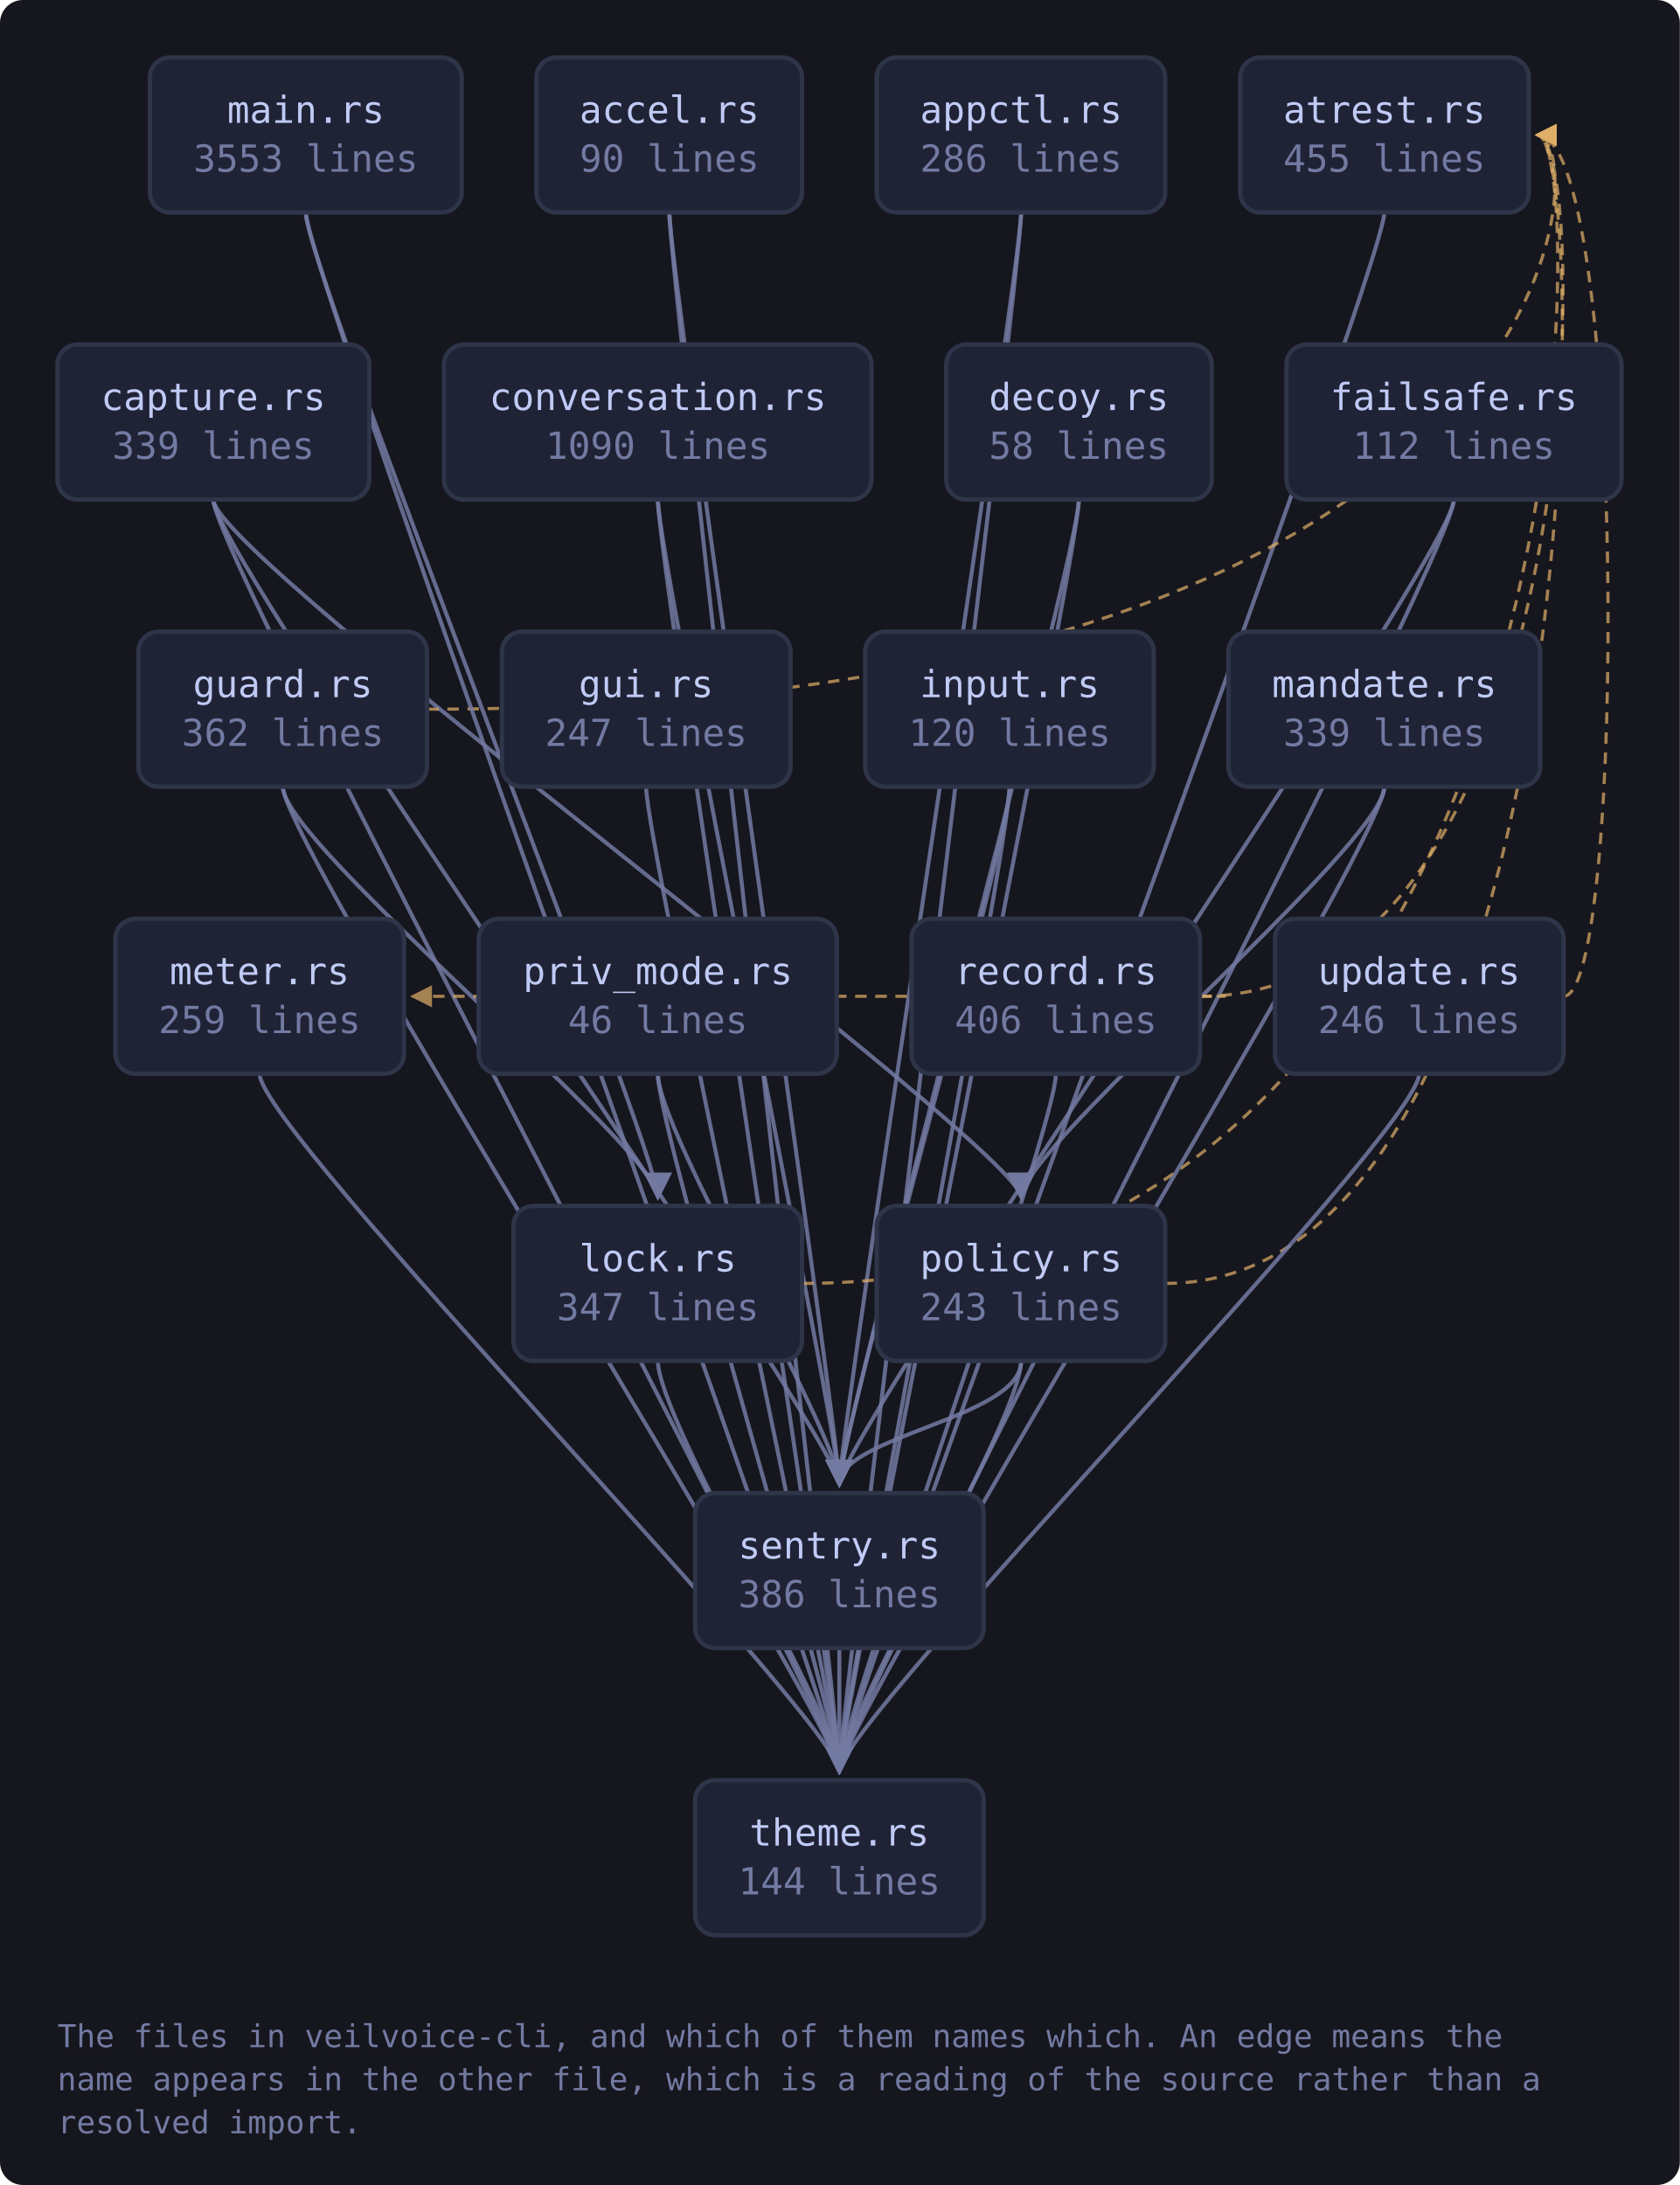
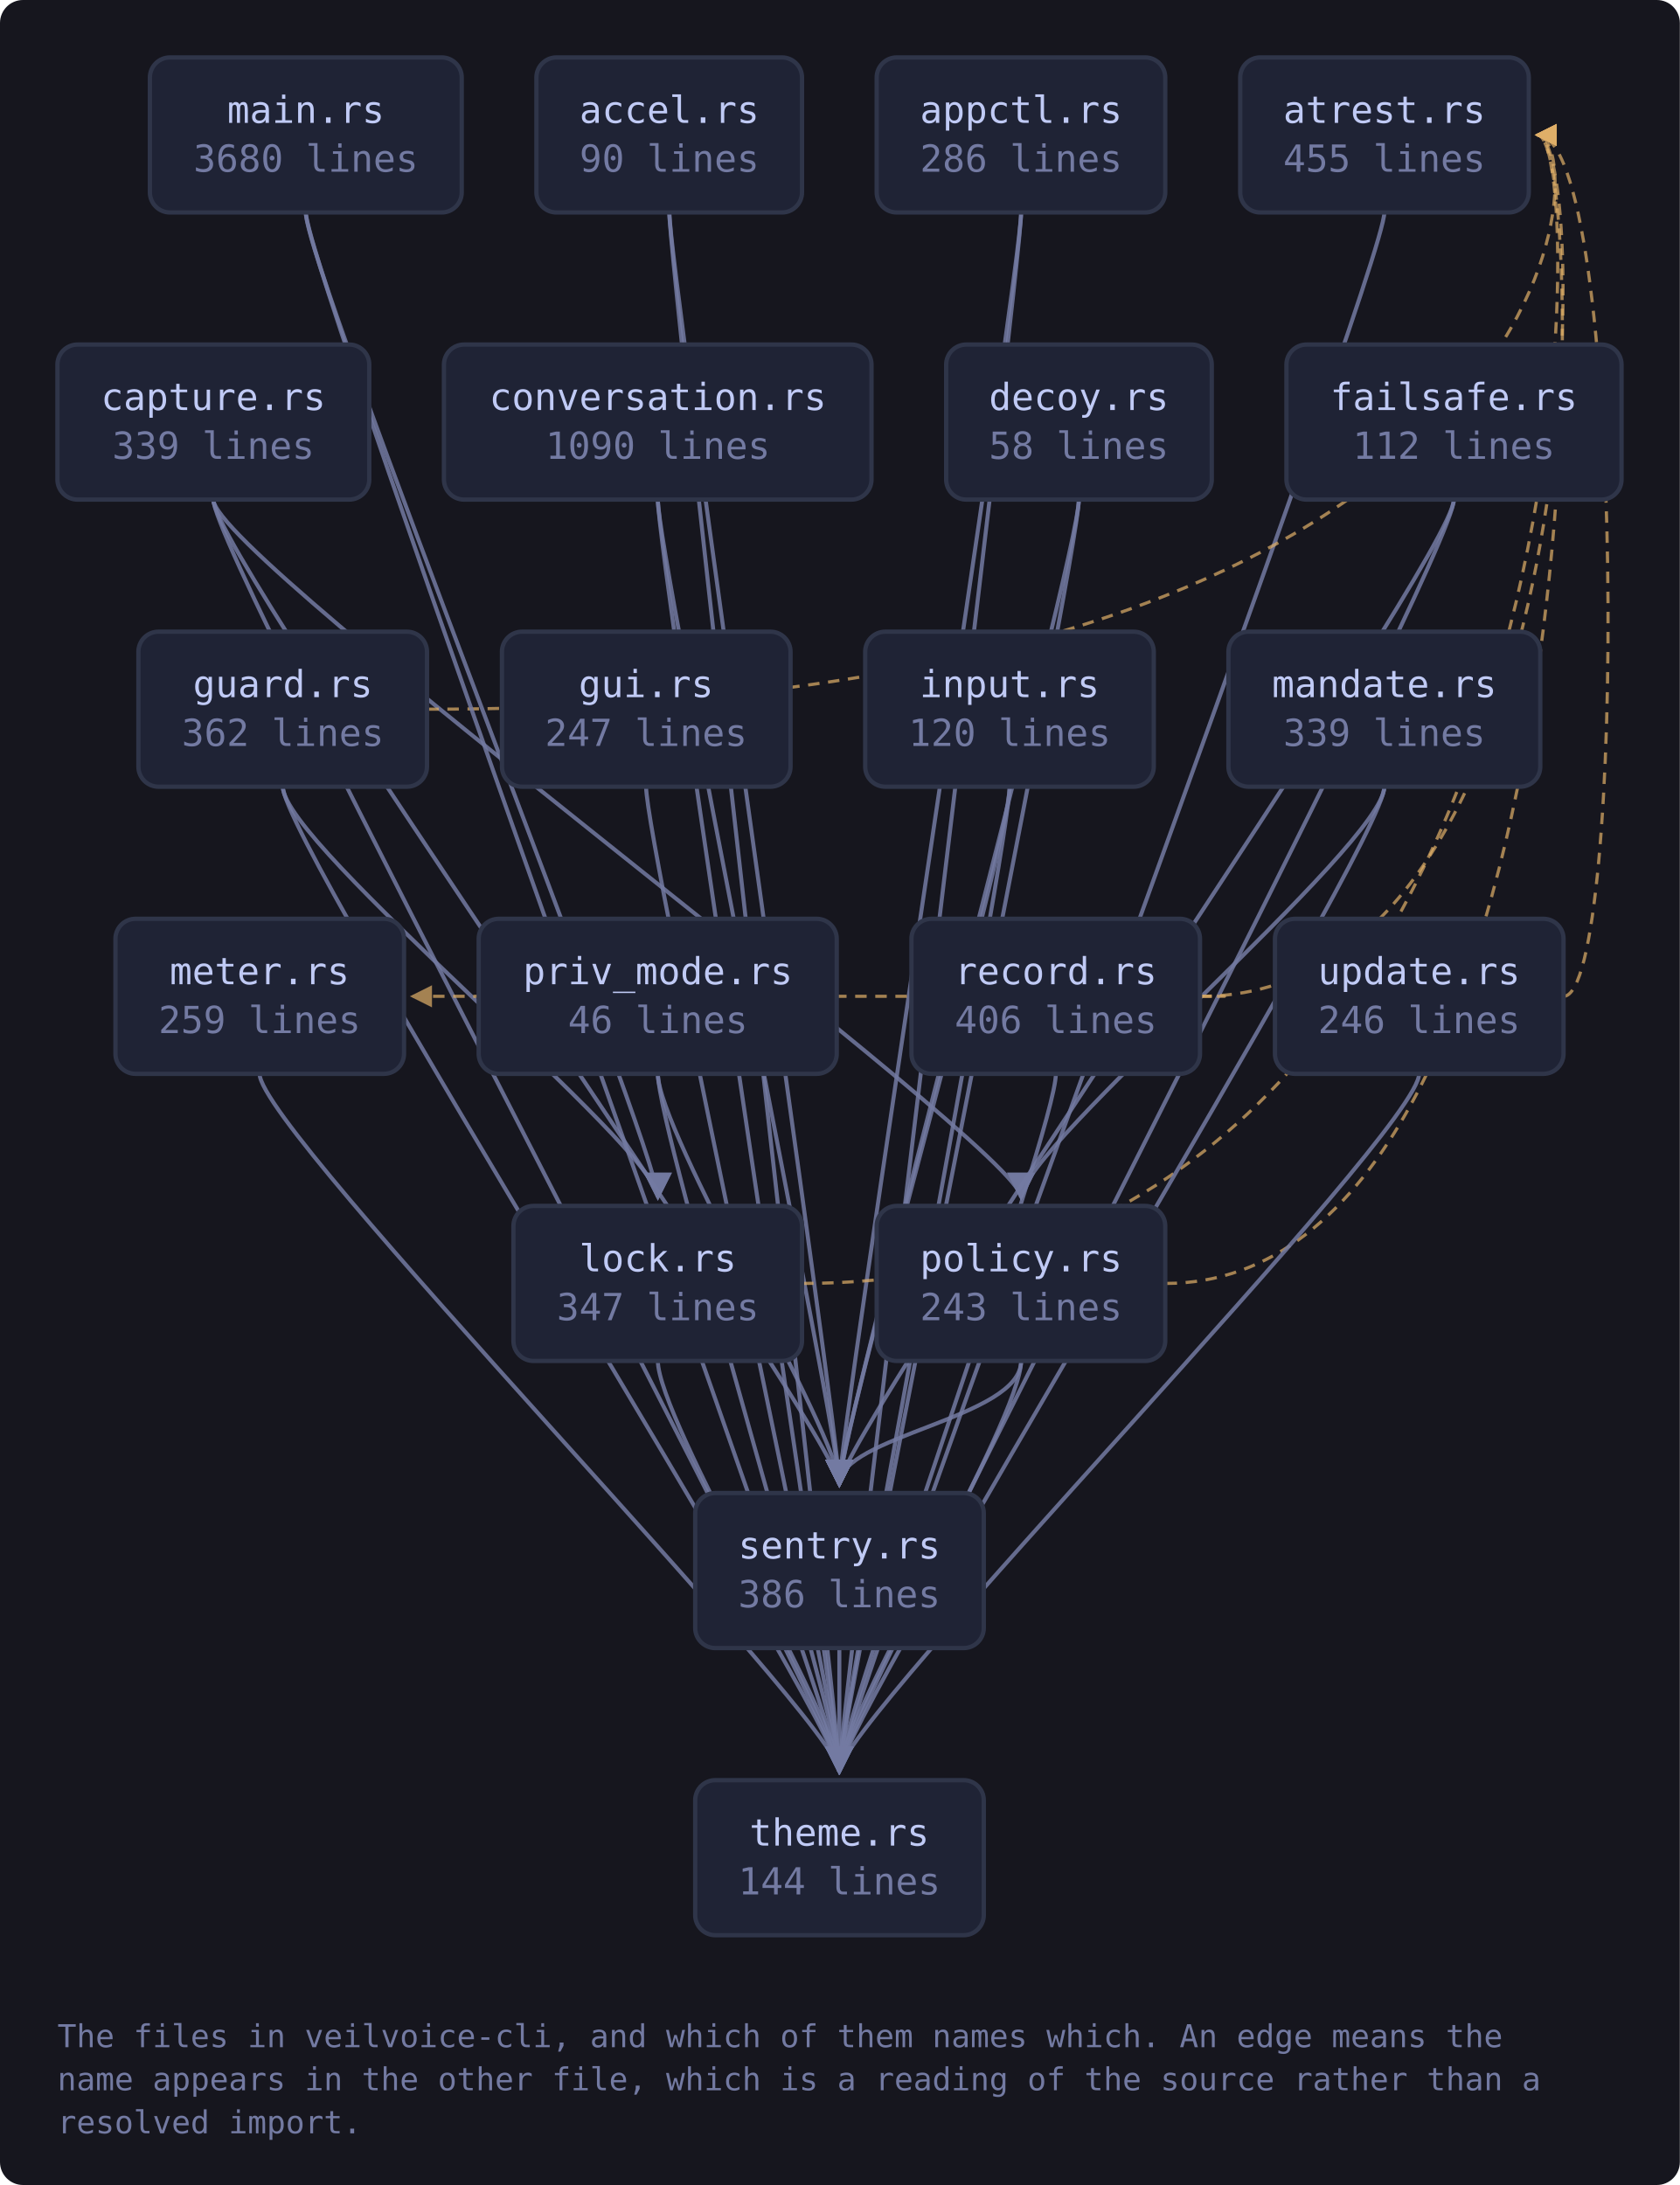
<svg xmlns="http://www.w3.org/2000/svg" viewBox="0 0 585 761" width="585" height="761" style="max-width:100%;height:auto" role="img" aria-label="flowchart">
  <defs>
    <marker id="a-muted" viewBox="0 0 8 8" refX="7" refY="4" markerWidth="7" markerHeight="7" orient="auto-start-reverse">
      <path d="M0 0 L8 4 L0 8 z" fill="var(--muted, #737aa2)" />
    </marker>
    <marker id="a-warn" viewBox="0 0 8 8" refX="7" refY="4" markerWidth="7" markerHeight="7" orient="auto-start-reverse">
      <path d="M0 0 L8 4 L0 8 z" fill="var(--warn, #e0af68)" />
    </marker>
    <marker id="a-accent" viewBox="0 0 8 8" refX="7" refY="4" markerWidth="7" markerHeight="7" orient="auto-start-reverse">
      <path d="M0 0 L8 4 L0 8 z" fill="var(--accent, #7aa2f7)" />
    </marker>
    <marker id="a-cyan" viewBox="0 0 8 8" refX="7" refY="4" markerWidth="7" markerHeight="7" orient="auto-start-reverse">
      <path d="M0 0 L8 4 L0 8 z" fill="var(--cyan, #7dcfff)" />
    </marker>
    <marker id="a-accent-2" viewBox="0 0 8 8" refX="7" refY="4" markerWidth="7" markerHeight="7" orient="auto-start-reverse">
      <path d="M0 0 L8 4 L0 8 z" fill="var(--accent-2, #bb9af7)" />
    </marker>
  </defs>
  <rect x="0" y="0" width="585" height="761" fill="var(--bg-inset, #16161e)" rx="8" />
  <path d="M233.1 74.0 C 233.1 94.0, 292.3 500.0, 292.3 517.0" fill="none" stroke="var(--muted, #737aa2)" stroke-width="1.4" opacity="0.85" marker-end="url(#a-muted)" />
  <path d="M233.1 74.0 C 233.1 94.0, 292.3 600.0, 292.3 617.0" fill="none" stroke="var(--muted, #737aa2)" stroke-width="1.4" opacity="0.85" marker-end="url(#a-muted)" />
  <path d="M355.6 74.0 C 355.6 94.0, 292.3 500.0, 292.3 517.0" fill="none" stroke="var(--muted, #737aa2)" stroke-width="1.4" opacity="0.85" marker-end="url(#a-muted)" />
  <path d="M355.6 74.0 C 355.6 94.0, 292.3 600.0, 292.3 617.0" fill="none" stroke="var(--muted, #737aa2)" stroke-width="1.4" opacity="0.85" marker-end="url(#a-muted)" />
  <path d="M482.1 74.0 C 482.1 94.0, 292.3 600.0, 292.3 617.0" fill="none" stroke="var(--muted, #737aa2)" stroke-width="1.4" opacity="0.85" marker-end="url(#a-muted)" />
  <path d="M74.3 174.0 C 74.3 194.0, 355.6 400.0, 355.6 417.0" fill="none" stroke="var(--muted, #737aa2)" stroke-width="1.4" opacity="0.85" marker-end="url(#a-muted)" />
  <path d="M74.3 174.0 C 74.3 194.0, 292.3 500.0, 292.3 517.0" fill="none" stroke="var(--muted, #737aa2)" stroke-width="1.4" opacity="0.85" marker-end="url(#a-muted)" />
  <path d="M74.3 174.0 C 74.3 194.0, 292.3 600.0, 292.3 617.0" fill="none" stroke="var(--muted, #737aa2)" stroke-width="1.4" opacity="0.85" marker-end="url(#a-muted)" />
  <path d="M229.1 174.0 C 229.1 194.0, 292.3 500.0, 292.3 517.0" fill="none" stroke="var(--muted, #737aa2)" stroke-width="1.4" opacity="0.85" marker-end="url(#a-muted)" />
  <path d="M229.1 174.0 C 229.1 194.0, 292.3 600.0, 292.3 617.0" fill="none" stroke="var(--muted, #737aa2)" stroke-width="1.4" opacity="0.85" marker-end="url(#a-muted)" />
  <path d="M375.7 174.0 C 375.7 194.0, 292.3 500.0, 292.3 517.0" fill="none" stroke="var(--muted, #737aa2)" stroke-width="1.4" opacity="0.85" marker-end="url(#a-muted)" />
  <path d="M375.7 174.0 C 375.7 194.0, 292.3 600.0, 292.3 617.0" fill="none" stroke="var(--muted, #737aa2)" stroke-width="1.4" opacity="0.85" marker-end="url(#a-muted)" />
  <path d="M506.3 174.0 C 506.3 194.0, 292.3 500.0, 292.3 517.0" fill="none" stroke="var(--muted, #737aa2)" stroke-width="1.4" opacity="0.85" marker-end="url(#a-muted)" />
  <path d="M506.3 174.0 C 506.3 194.0, 292.3 600.0, 292.3 617.0" fill="none" stroke="var(--muted, #737aa2)" stroke-width="1.4" opacity="0.85" marker-end="url(#a-muted)" />
  <path d="M148.8 247.0 C 554.4 247.0, 554.4 47.0, 535.4 47.0" fill="none" stroke="var(--warn, #e0af68)" stroke-width="1.1" opacity="0.7" stroke-dasharray="4 3" marker-end="url(#a-warn)" />
  <path d="M98.5 274.0 C 98.5 294.0, 229.1 400.0, 229.1 417.0" fill="none" stroke="var(--muted, #737aa2)" stroke-width="1.4" opacity="0.85" marker-end="url(#a-muted)" />
  <path d="M98.5 274.0 C 98.5 294.0, 292.3 600.0, 292.3 617.0" fill="none" stroke="var(--muted, #737aa2)" stroke-width="1.4" opacity="0.85" marker-end="url(#a-muted)" />
  <path d="M225.0 274.0 C 225.0 294.0, 292.3 600.0, 292.3 617.0" fill="none" stroke="var(--muted, #737aa2)" stroke-width="1.4" opacity="0.85" marker-end="url(#a-muted)" />
  <path d="M351.6 274.0 C 351.6 294.0, 292.3 500.0, 292.3 517.0" fill="none" stroke="var(--muted, #737aa2)" stroke-width="1.4" opacity="0.85" marker-end="url(#a-muted)" />
  <path d="M351.6 274.0 C 351.6 294.0, 292.3 600.0, 292.3 617.0" fill="none" stroke="var(--muted, #737aa2)" stroke-width="1.4" opacity="0.85" marker-end="url(#a-muted)" />
  <path d="M279.3 447.0 C 554.4 447.0, 554.4 47.0, 535.4 47.0" fill="none" stroke="var(--warn, #e0af68)" stroke-width="1.1" opacity="0.7" stroke-dasharray="4 3" marker-end="url(#a-warn)" />
  <path d="M229.1 474.0 C 229.1 494.0, 292.3 600.0, 292.3 617.0" fill="none" stroke="var(--muted, #737aa2)" stroke-width="1.4" opacity="0.85" marker-end="url(#a-muted)" />
  <path d="M106.5 74.0 C 106.5 94.0, 229.1 400.0, 229.1 417.0" fill="none" stroke="var(--muted, #737aa2)" stroke-width="1.4" opacity="0.85" marker-end="url(#a-muted)" />
  <path d="M106.5 74.0 C 106.5 94.0, 292.3 600.0, 292.3 617.0" fill="none" stroke="var(--muted, #737aa2)" stroke-width="1.4" opacity="0.85" marker-end="url(#a-muted)" />
  <path d="M482.1 274.0 C 482.1 294.0, 355.6 400.0, 355.6 417.0" fill="none" stroke="var(--muted, #737aa2)" stroke-width="1.4" opacity="0.85" marker-end="url(#a-muted)" />
  <path d="M482.1 274.0 C 482.1 294.0, 292.3 600.0, 292.3 617.0" fill="none" stroke="var(--muted, #737aa2)" stroke-width="1.4" opacity="0.85" marker-end="url(#a-muted)" />
  <path d="M90.4 374.0 C 90.4 394.0, 292.3 600.0, 292.3 617.0" fill="none" stroke="var(--muted, #737aa2)" stroke-width="1.4" opacity="0.85" marker-end="url(#a-muted)" />
  <path d="M405.9 447.0 C 554.4 447.0, 554.4 47.0, 535.4 47.0" fill="none" stroke="var(--warn, #e0af68)" stroke-width="1.1" opacity="0.7" stroke-dasharray="4 3" marker-end="url(#a-warn)" />
  <path d="M355.6 474.0 C 355.6 494.0, 292.3 500.0, 292.3 517.0" fill="none" stroke="var(--muted, #737aa2)" stroke-width="1.4" opacity="0.85" marker-end="url(#a-muted)" />
  <path d="M355.6 474.0 C 355.6 494.0, 292.3 600.0, 292.3 617.0" fill="none" stroke="var(--muted, #737aa2)" stroke-width="1.4" opacity="0.85" marker-end="url(#a-muted)" />
  <path d="M229.1 374.0 C 229.1 394.0, 292.3 500.0, 292.3 517.0" fill="none" stroke="var(--muted, #737aa2)" stroke-width="1.4" opacity="0.85" marker-end="url(#a-muted)" />
  <path d="M229.1 374.0 C 229.1 394.0, 292.3 600.0, 292.3 617.0" fill="none" stroke="var(--muted, #737aa2)" stroke-width="1.4" opacity="0.85" marker-end="url(#a-muted)" />
  <path d="M418.0 347.0 C 554.4 347.0, 554.4 47.0, 535.4 47.0" fill="none" stroke="var(--warn, #e0af68)" stroke-width="1.1" opacity="0.7" stroke-dasharray="4 3" marker-end="url(#a-warn)" />
  <path d="M418.0 347.0 C 440.0 347.0, 440.0 347.0, 143.7 347.0" fill="none" stroke="var(--warn, #e0af68)" stroke-width="1.1" opacity="0.7" stroke-dasharray="4 3" marker-end="url(#a-warn)" />
  <path d="M367.7 374.0 C 367.7 394.0, 292.3 600.0, 292.3 617.0" fill="none" stroke="var(--muted, #737aa2)" stroke-width="1.4" opacity="0.85" marker-end="url(#a-muted)" />
  <path d="M292.3 574.0 C 292.3 594.0, 292.3 600.0, 292.3 617.0" fill="none" stroke="var(--muted, #737aa2)" stroke-width="1.4" opacity="0.85" marker-end="url(#a-muted)" />
  <path d="M544.5 347.0 C 566.5 347.0, 566.5 47.0, 535.4 47.0" fill="none" stroke="var(--warn, #e0af68)" stroke-width="1.1" opacity="0.7" stroke-dasharray="4 3" marker-end="url(#a-warn)" />
  <path d="M494.2 374.0 C 494.2 394.0, 292.3 600.0, 292.3 617.0" fill="none" stroke="var(--muted, #737aa2)" stroke-width="1.4" opacity="0.85" marker-end="url(#a-muted)" />
  <a href="https://github.com/tilas01/veilvoice/blob/main/crates/veilvoice-cli/src/main.rs" target="_blank" rel="noopener noreferrer">
    <rect x="52.2" y="20.0" width="108.6" height="54.0" rx="7" fill="var(--bg-soft, #1f2335)" stroke="var(--border, #2f3549)" stroke-width="1.5" />
    <text x="106.5" y="42.8" font-family="ui-monospace, SFMono-Regular, Menlo, Consolas, monospace" font-size="13" fill="var(--fg, #c0caf5)" text-anchor="middle">main.rs</text>
-     <text x="106.5" y="59.8" font-family="ui-monospace, SFMono-Regular, Menlo, Consolas, monospace" font-size="13" fill="var(--muted, #737aa2)" text-anchor="middle">3553 lines</text>
+     <text x="106.5" y="59.8" font-family="ui-monospace, SFMono-Regular, Menlo, Consolas, monospace" font-size="13" fill="var(--muted, #737aa2)" text-anchor="middle">3680 lines</text>
  </a>
  <a href="https://github.com/tilas01/veilvoice/blob/main/crates/veilvoice-cli/src/accel.rs" target="_blank" rel="noopener noreferrer">
    <rect x="186.8" y="20.0" width="92.5" height="54.0" rx="7" fill="var(--bg-soft, #1f2335)" stroke="var(--border, #2f3549)" stroke-width="1.5" />
    <text x="233.1" y="42.8" font-family="ui-monospace, SFMono-Regular, Menlo, Consolas, monospace" font-size="13" fill="var(--fg, #c0caf5)" text-anchor="middle">accel.rs</text>
    <text x="233.1" y="59.8" font-family="ui-monospace, SFMono-Regular, Menlo, Consolas, monospace" font-size="13" fill="var(--muted, #737aa2)" text-anchor="middle">90 lines</text>
  </a>
  <a href="https://github.com/tilas01/veilvoice/blob/main/crates/veilvoice-cli/src/appctl.rs" target="_blank" rel="noopener noreferrer">
    <rect x="305.3" y="20.0" width="100.5" height="54.0" rx="7" fill="var(--bg-soft, #1f2335)" stroke="var(--border, #2f3549)" stroke-width="1.5" />
    <text x="355.6" y="42.8" font-family="ui-monospace, SFMono-Regular, Menlo, Consolas, monospace" font-size="13" fill="var(--fg, #c0caf5)" text-anchor="middle">appctl.rs</text>
    <text x="355.6" y="59.8" font-family="ui-monospace, SFMono-Regular, Menlo, Consolas, monospace" font-size="13" fill="var(--muted, #737aa2)" text-anchor="middle">286 lines</text>
  </a>
  <a href="https://github.com/tilas01/veilvoice/blob/main/crates/veilvoice-cli/src/atrest.rs" target="_blank" rel="noopener noreferrer">
    <rect x="431.9" y="20.0" width="100.5" height="54.0" rx="7" fill="var(--bg-soft, #1f2335)" stroke="var(--border, #2f3549)" stroke-width="1.5" />
    <text x="482.1" y="42.8" font-family="ui-monospace, SFMono-Regular, Menlo, Consolas, monospace" font-size="13" fill="var(--fg, #c0caf5)" text-anchor="middle">atrest.rs</text>
    <text x="482.1" y="59.8" font-family="ui-monospace, SFMono-Regular, Menlo, Consolas, monospace" font-size="13" fill="var(--muted, #737aa2)" text-anchor="middle">455 lines</text>
  </a>
  <a href="https://github.com/tilas01/veilvoice/blob/main/crates/veilvoice-cli/src/capture.rs" target="_blank" rel="noopener noreferrer">
    <rect x="20.0" y="120.0" width="108.6" height="54.0" rx="7" fill="var(--bg-soft, #1f2335)" stroke="var(--border, #2f3549)" stroke-width="1.5" />
    <text x="74.3" y="142.8" font-family="ui-monospace, SFMono-Regular, Menlo, Consolas, monospace" font-size="13" fill="var(--fg, #c0caf5)" text-anchor="middle">capture.rs</text>
    <text x="74.3" y="159.8" font-family="ui-monospace, SFMono-Regular, Menlo, Consolas, monospace" font-size="13" fill="var(--muted, #737aa2)" text-anchor="middle">339 lines</text>
  </a>
  <a href="https://github.com/tilas01/veilvoice/blob/main/crates/veilvoice-cli/src/conversation.rs" target="_blank" rel="noopener noreferrer">
    <rect x="154.6" y="120.0" width="148.9" height="54.0" rx="7" fill="var(--bg-soft, #1f2335)" stroke="var(--border, #2f3549)" stroke-width="1.5" />
    <text x="229.1" y="142.8" font-family="ui-monospace, SFMono-Regular, Menlo, Consolas, monospace" font-size="13" fill="var(--fg, #c0caf5)" text-anchor="middle">conversation.rs</text>
    <text x="229.1" y="159.8" font-family="ui-monospace, SFMono-Regular, Menlo, Consolas, monospace" font-size="13" fill="var(--muted, #737aa2)" text-anchor="middle">1090 lines</text>
  </a>
  <a href="https://github.com/tilas01/veilvoice/blob/main/crates/veilvoice-cli/src/decoy.rs" target="_blank" rel="noopener noreferrer">
    <rect x="329.5" y="120.0" width="92.5" height="54.0" rx="7" fill="var(--bg-soft, #1f2335)" stroke="var(--border, #2f3549)" stroke-width="1.5" />
    <text x="375.7" y="142.8" font-family="ui-monospace, SFMono-Regular, Menlo, Consolas, monospace" font-size="13" fill="var(--fg, #c0caf5)" text-anchor="middle">decoy.rs</text>
    <text x="375.7" y="159.8" font-family="ui-monospace, SFMono-Regular, Menlo, Consolas, monospace" font-size="13" fill="var(--muted, #737aa2)" text-anchor="middle">58 lines</text>
  </a>
  <a href="https://github.com/tilas01/veilvoice/blob/main/crates/veilvoice-cli/src/failsafe.rs" target="_blank" rel="noopener noreferrer">
    <rect x="448.0" y="120.0" width="116.7" height="54.0" rx="7" fill="var(--bg-soft, #1f2335)" stroke="var(--border, #2f3549)" stroke-width="1.5" />
    <text x="506.3" y="142.8" font-family="ui-monospace, SFMono-Regular, Menlo, Consolas, monospace" font-size="13" fill="var(--fg, #c0caf5)" text-anchor="middle">failsafe.rs</text>
    <text x="506.3" y="159.8" font-family="ui-monospace, SFMono-Regular, Menlo, Consolas, monospace" font-size="13" fill="var(--muted, #737aa2)" text-anchor="middle">112 lines</text>
  </a>
  <a href="https://github.com/tilas01/veilvoice/blob/main/crates/veilvoice-cli/src/guard.rs" target="_blank" rel="noopener noreferrer">
    <rect x="48.2" y="220.0" width="100.5" height="54.0" rx="7" fill="var(--bg-soft, #1f2335)" stroke="var(--border, #2f3549)" stroke-width="1.5" />
    <text x="98.5" y="242.8" font-family="ui-monospace, SFMono-Regular, Menlo, Consolas, monospace" font-size="13" fill="var(--fg, #c0caf5)" text-anchor="middle">guard.rs</text>
    <text x="98.5" y="259.8" font-family="ui-monospace, SFMono-Regular, Menlo, Consolas, monospace" font-size="13" fill="var(--muted, #737aa2)" text-anchor="middle">362 lines</text>
  </a>
  <a href="https://github.com/tilas01/veilvoice/blob/main/crates/veilvoice-cli/src/gui.rs" target="_blank" rel="noopener noreferrer">
    <rect x="174.8" y="220.0" width="100.5" height="54.0" rx="7" fill="var(--bg-soft, #1f2335)" stroke="var(--border, #2f3549)" stroke-width="1.5" />
    <text x="225.0" y="242.8" font-family="ui-monospace, SFMono-Regular, Menlo, Consolas, monospace" font-size="13" fill="var(--fg, #c0caf5)" text-anchor="middle">gui.rs</text>
    <text x="225.0" y="259.8" font-family="ui-monospace, SFMono-Regular, Menlo, Consolas, monospace" font-size="13" fill="var(--muted, #737aa2)" text-anchor="middle">247 lines</text>
  </a>
  <a href="https://github.com/tilas01/veilvoice/blob/main/crates/veilvoice-cli/src/input.rs" target="_blank" rel="noopener noreferrer">
    <rect x="301.3" y="220.0" width="100.5" height="54.0" rx="7" fill="var(--bg-soft, #1f2335)" stroke="var(--border, #2f3549)" stroke-width="1.5" />
    <text x="351.6" y="242.8" font-family="ui-monospace, SFMono-Regular, Menlo, Consolas, monospace" font-size="13" fill="var(--fg, #c0caf5)" text-anchor="middle">input.rs</text>
    <text x="351.6" y="259.8" font-family="ui-monospace, SFMono-Regular, Menlo, Consolas, monospace" font-size="13" fill="var(--muted, #737aa2)" text-anchor="middle">120 lines</text>
  </a>
  <a href="https://github.com/tilas01/veilvoice/blob/main/crates/veilvoice-cli/src/lock.rs" target="_blank" rel="noopener noreferrer">
    <rect x="178.8" y="420.0" width="100.5" height="54.0" rx="7" fill="var(--bg-soft, #1f2335)" stroke="var(--border, #2f3549)" stroke-width="1.5" />
    <text x="229.1" y="442.8" font-family="ui-monospace, SFMono-Regular, Menlo, Consolas, monospace" font-size="13" fill="var(--fg, #c0caf5)" text-anchor="middle">lock.rs</text>
    <text x="229.1" y="459.8" font-family="ui-monospace, SFMono-Regular, Menlo, Consolas, monospace" font-size="13" fill="var(--muted, #737aa2)" text-anchor="middle">347 lines</text>
  </a>
  <a href="https://github.com/tilas01/veilvoice/blob/main/crates/veilvoice-cli/src/mandate.rs" target="_blank" rel="noopener noreferrer">
    <rect x="427.8" y="220.0" width="108.6" height="54.0" rx="7" fill="var(--bg-soft, #1f2335)" stroke="var(--border, #2f3549)" stroke-width="1.5" />
    <text x="482.1" y="242.8" font-family="ui-monospace, SFMono-Regular, Menlo, Consolas, monospace" font-size="13" fill="var(--fg, #c0caf5)" text-anchor="middle">mandate.rs</text>
    <text x="482.1" y="259.8" font-family="ui-monospace, SFMono-Regular, Menlo, Consolas, monospace" font-size="13" fill="var(--muted, #737aa2)" text-anchor="middle">339 lines</text>
  </a>
  <a href="https://github.com/tilas01/veilvoice/blob/main/crates/veilvoice-cli/src/meter.rs" target="_blank" rel="noopener noreferrer">
    <rect x="40.2" y="320.0" width="100.5" height="54.0" rx="7" fill="var(--bg-soft, #1f2335)" stroke="var(--border, #2f3549)" stroke-width="1.5" />
    <text x="90.4" y="342.8" font-family="ui-monospace, SFMono-Regular, Menlo, Consolas, monospace" font-size="13" fill="var(--fg, #c0caf5)" text-anchor="middle">meter.rs</text>
    <text x="90.4" y="359.8" font-family="ui-monospace, SFMono-Regular, Menlo, Consolas, monospace" font-size="13" fill="var(--muted, #737aa2)" text-anchor="middle">259 lines</text>
  </a>
  <a href="https://github.com/tilas01/veilvoice/blob/main/crates/veilvoice-cli/src/policy.rs" target="_blank" rel="noopener noreferrer">
    <rect x="305.3" y="420.0" width="100.5" height="54.0" rx="7" fill="var(--bg-soft, #1f2335)" stroke="var(--border, #2f3549)" stroke-width="1.5" />
    <text x="355.6" y="442.8" font-family="ui-monospace, SFMono-Regular, Menlo, Consolas, monospace" font-size="13" fill="var(--fg, #c0caf5)" text-anchor="middle">policy.rs</text>
    <text x="355.6" y="459.8" font-family="ui-monospace, SFMono-Regular, Menlo, Consolas, monospace" font-size="13" fill="var(--muted, #737aa2)" text-anchor="middle">243 lines</text>
  </a>
  <a href="https://github.com/tilas01/veilvoice/blob/main/crates/veilvoice-cli/src/priv_mode.rs" target="_blank" rel="noopener noreferrer">
    <rect x="166.7" y="320.0" width="124.7" height="54.0" rx="7" fill="var(--bg-soft, #1f2335)" stroke="var(--border, #2f3549)" stroke-width="1.5" />
    <text x="229.1" y="342.8" font-family="ui-monospace, SFMono-Regular, Menlo, Consolas, monospace" font-size="13" fill="var(--fg, #c0caf5)" text-anchor="middle">priv_mode.rs</text>
    <text x="229.1" y="359.8" font-family="ui-monospace, SFMono-Regular, Menlo, Consolas, monospace" font-size="13" fill="var(--muted, #737aa2)" text-anchor="middle">46 lines</text>
  </a>
  <a href="https://github.com/tilas01/veilvoice/blob/main/crates/veilvoice-cli/src/record.rs" target="_blank" rel="noopener noreferrer">
    <rect x="317.4" y="320.0" width="100.5" height="54.0" rx="7" fill="var(--bg-soft, #1f2335)" stroke="var(--border, #2f3549)" stroke-width="1.5" />
    <text x="367.7" y="342.8" font-family="ui-monospace, SFMono-Regular, Menlo, Consolas, monospace" font-size="13" fill="var(--fg, #c0caf5)" text-anchor="middle">record.rs</text>
    <text x="367.7" y="359.8" font-family="ui-monospace, SFMono-Regular, Menlo, Consolas, monospace" font-size="13" fill="var(--muted, #737aa2)" text-anchor="middle">406 lines</text>
  </a>
  <a href="https://github.com/tilas01/veilvoice/blob/main/crates/veilvoice-cli/src/sentry.rs" target="_blank" rel="noopener noreferrer">
    <rect x="242.1" y="520.0" width="100.5" height="54.0" rx="7" fill="var(--bg-soft, #1f2335)" stroke="var(--border, #2f3549)" stroke-width="1.5" />
    <text x="292.3" y="542.8" font-family="ui-monospace, SFMono-Regular, Menlo, Consolas, monospace" font-size="13" fill="var(--fg, #c0caf5)" text-anchor="middle">sentry.rs</text>
    <text x="292.3" y="559.8" font-family="ui-monospace, SFMono-Regular, Menlo, Consolas, monospace" font-size="13" fill="var(--muted, #737aa2)" text-anchor="middle">386 lines</text>
  </a>
  <a href="https://github.com/tilas01/veilvoice/blob/main/crates/veilvoice-cli/src/theme.rs" target="_blank" rel="noopener noreferrer">
    <rect x="242.1" y="620.0" width="100.5" height="54.0" rx="7" fill="var(--bg-soft, #1f2335)" stroke="var(--border, #2f3549)" stroke-width="1.5" />
    <text x="292.3" y="642.8" font-family="ui-monospace, SFMono-Regular, Menlo, Consolas, monospace" font-size="13" fill="var(--fg, #c0caf5)" text-anchor="middle">theme.rs</text>
    <text x="292.3" y="659.8" font-family="ui-monospace, SFMono-Regular, Menlo, Consolas, monospace" font-size="13" fill="var(--muted, #737aa2)" text-anchor="middle">144 lines</text>
  </a>
  <a href="https://github.com/tilas01/veilvoice/blob/main/crates/veilvoice-cli/src/update.rs" target="_blank" rel="noopener noreferrer">
    <rect x="444.0" y="320.0" width="100.5" height="54.0" rx="7" fill="var(--bg-soft, #1f2335)" stroke="var(--border, #2f3549)" stroke-width="1.5" />
    <text x="494.2" y="342.8" font-family="ui-monospace, SFMono-Regular, Menlo, Consolas, monospace" font-size="13" fill="var(--fg, #c0caf5)" text-anchor="middle">update.rs</text>
    <text x="494.2" y="359.8" font-family="ui-monospace, SFMono-Regular, Menlo, Consolas, monospace" font-size="13" fill="var(--muted, #737aa2)" text-anchor="middle">246 lines</text>
  </a>
  <text x="20.0" y="713.0" font-family="ui-monospace, SFMono-Regular, Menlo, Consolas, monospace" font-size="11" fill="var(--muted, #737aa2)">The files in veilvoice-cli, and which of them names which. An edge means the</text>
  <text x="20.0" y="728.0" font-family="ui-monospace, SFMono-Regular, Menlo, Consolas, monospace" font-size="11" fill="var(--muted, #737aa2)">name appears in the other file, which is a reading of the source rather than a</text>
  <text x="20.0" y="743.0" font-family="ui-monospace, SFMono-Regular, Menlo, Consolas, monospace" font-size="11" fill="var(--muted, #737aa2)">resolved import.</text>
</svg>
